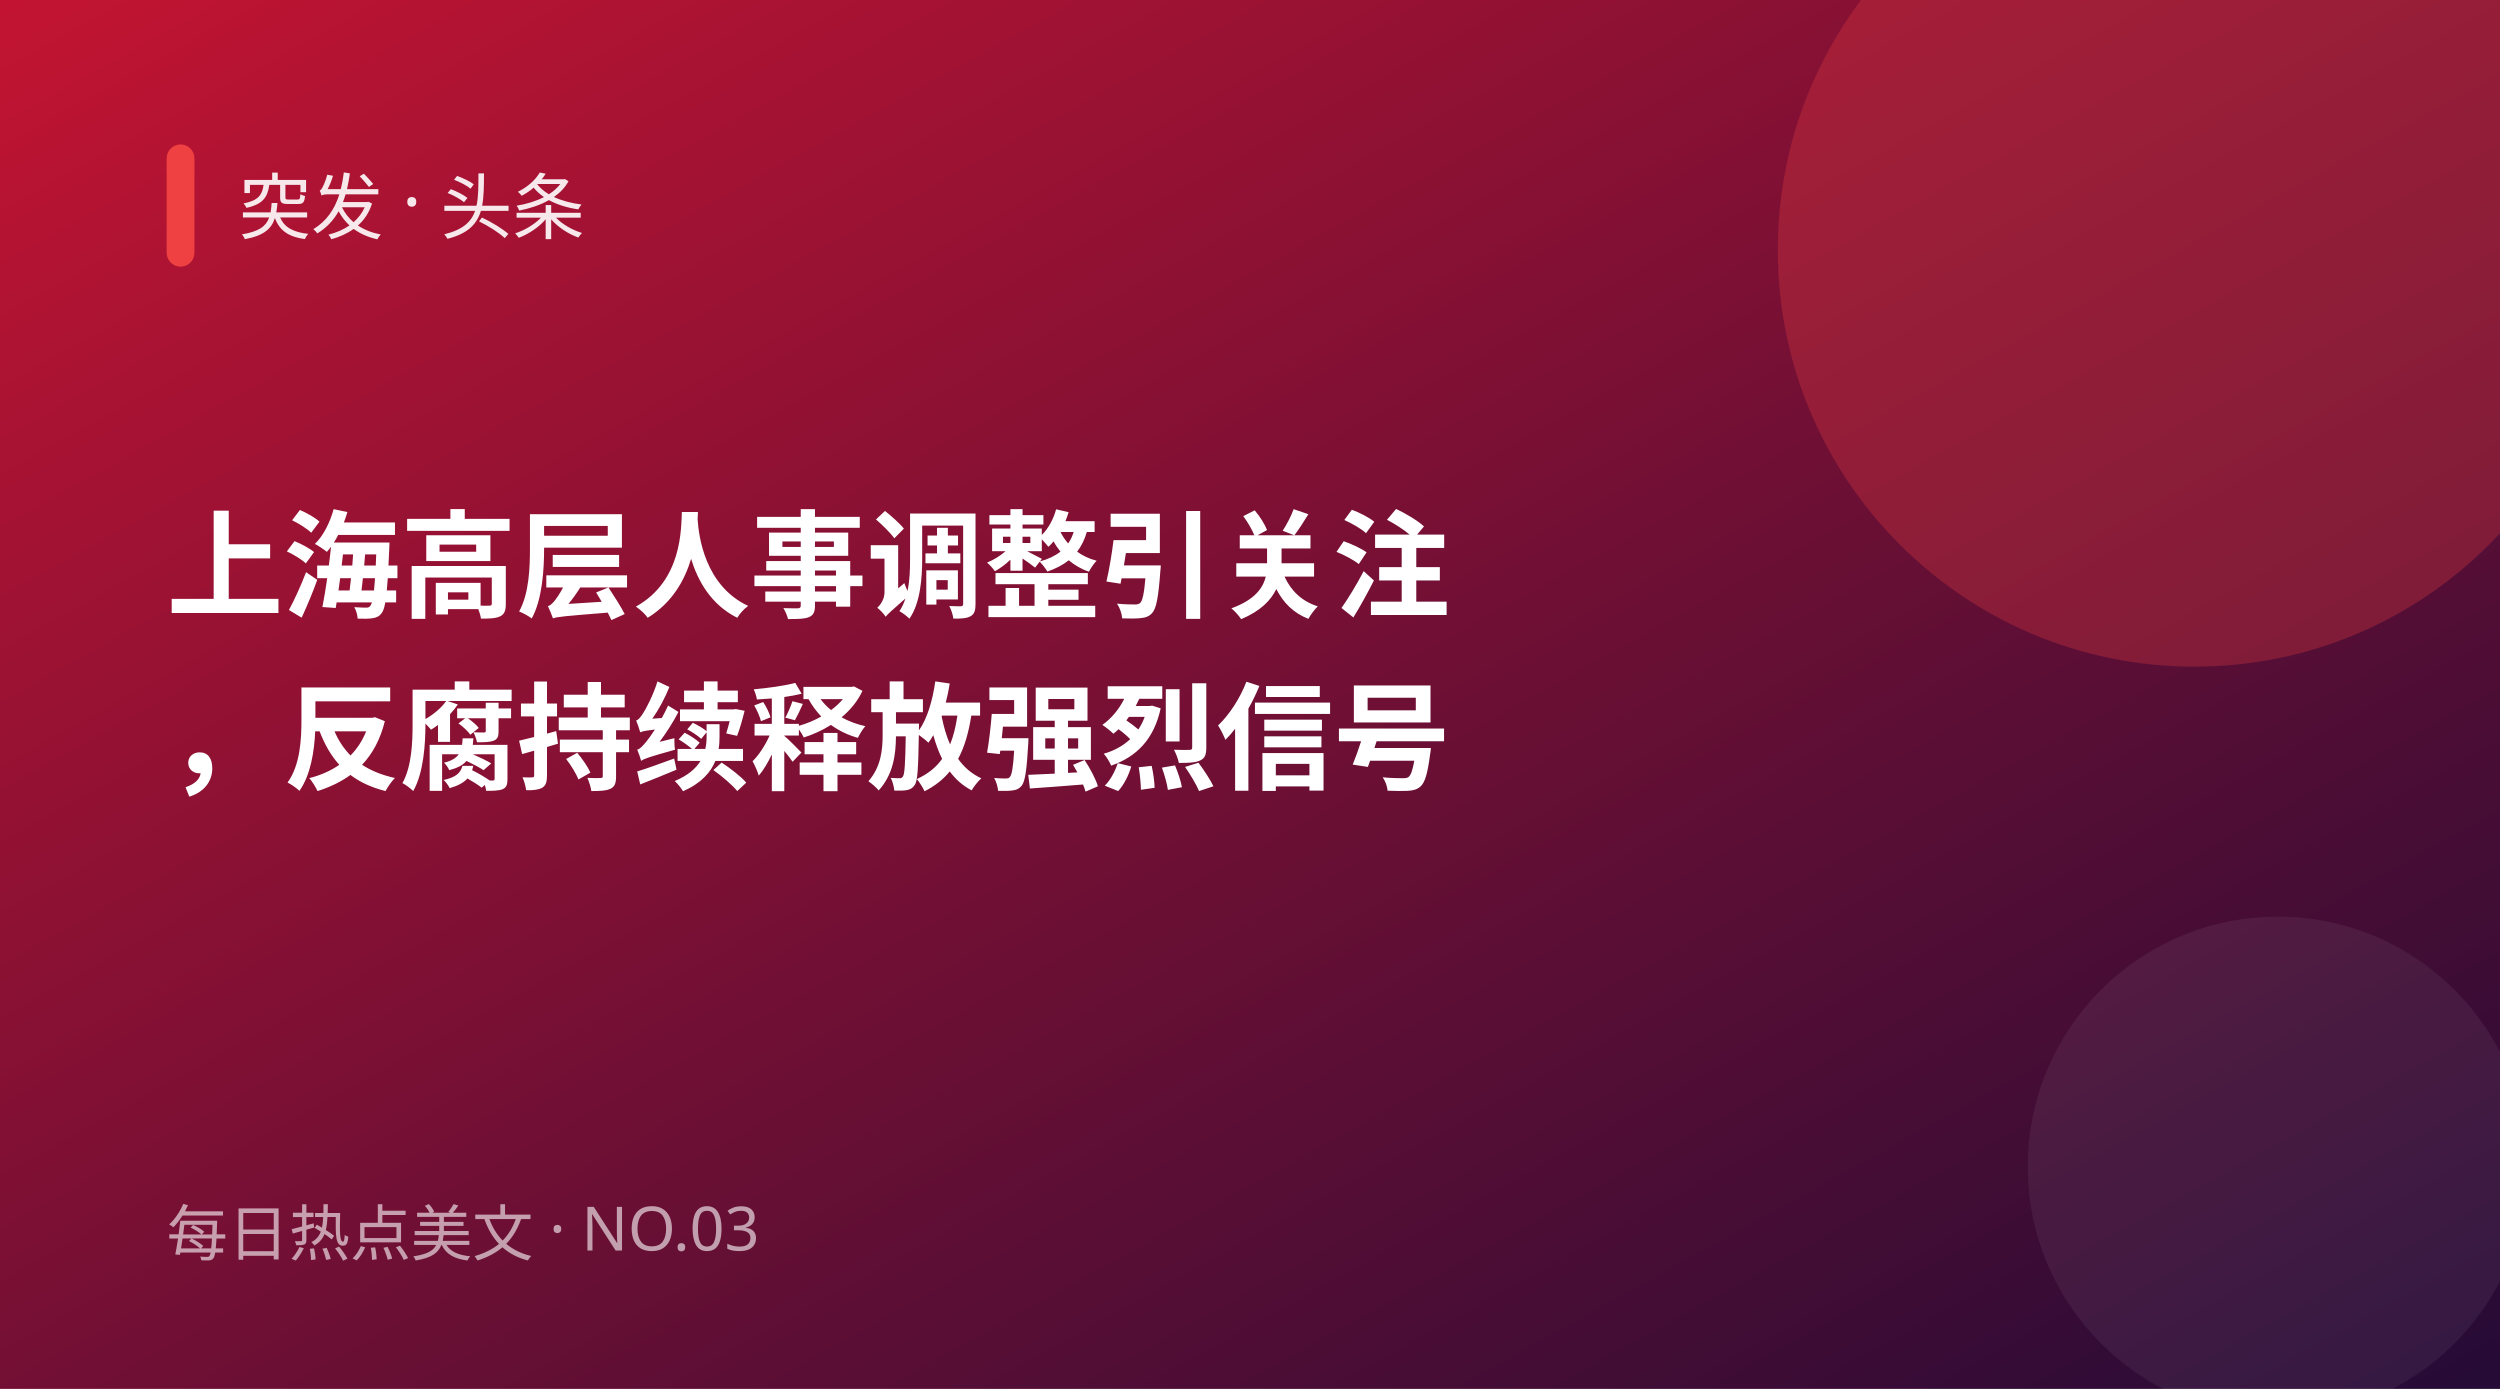
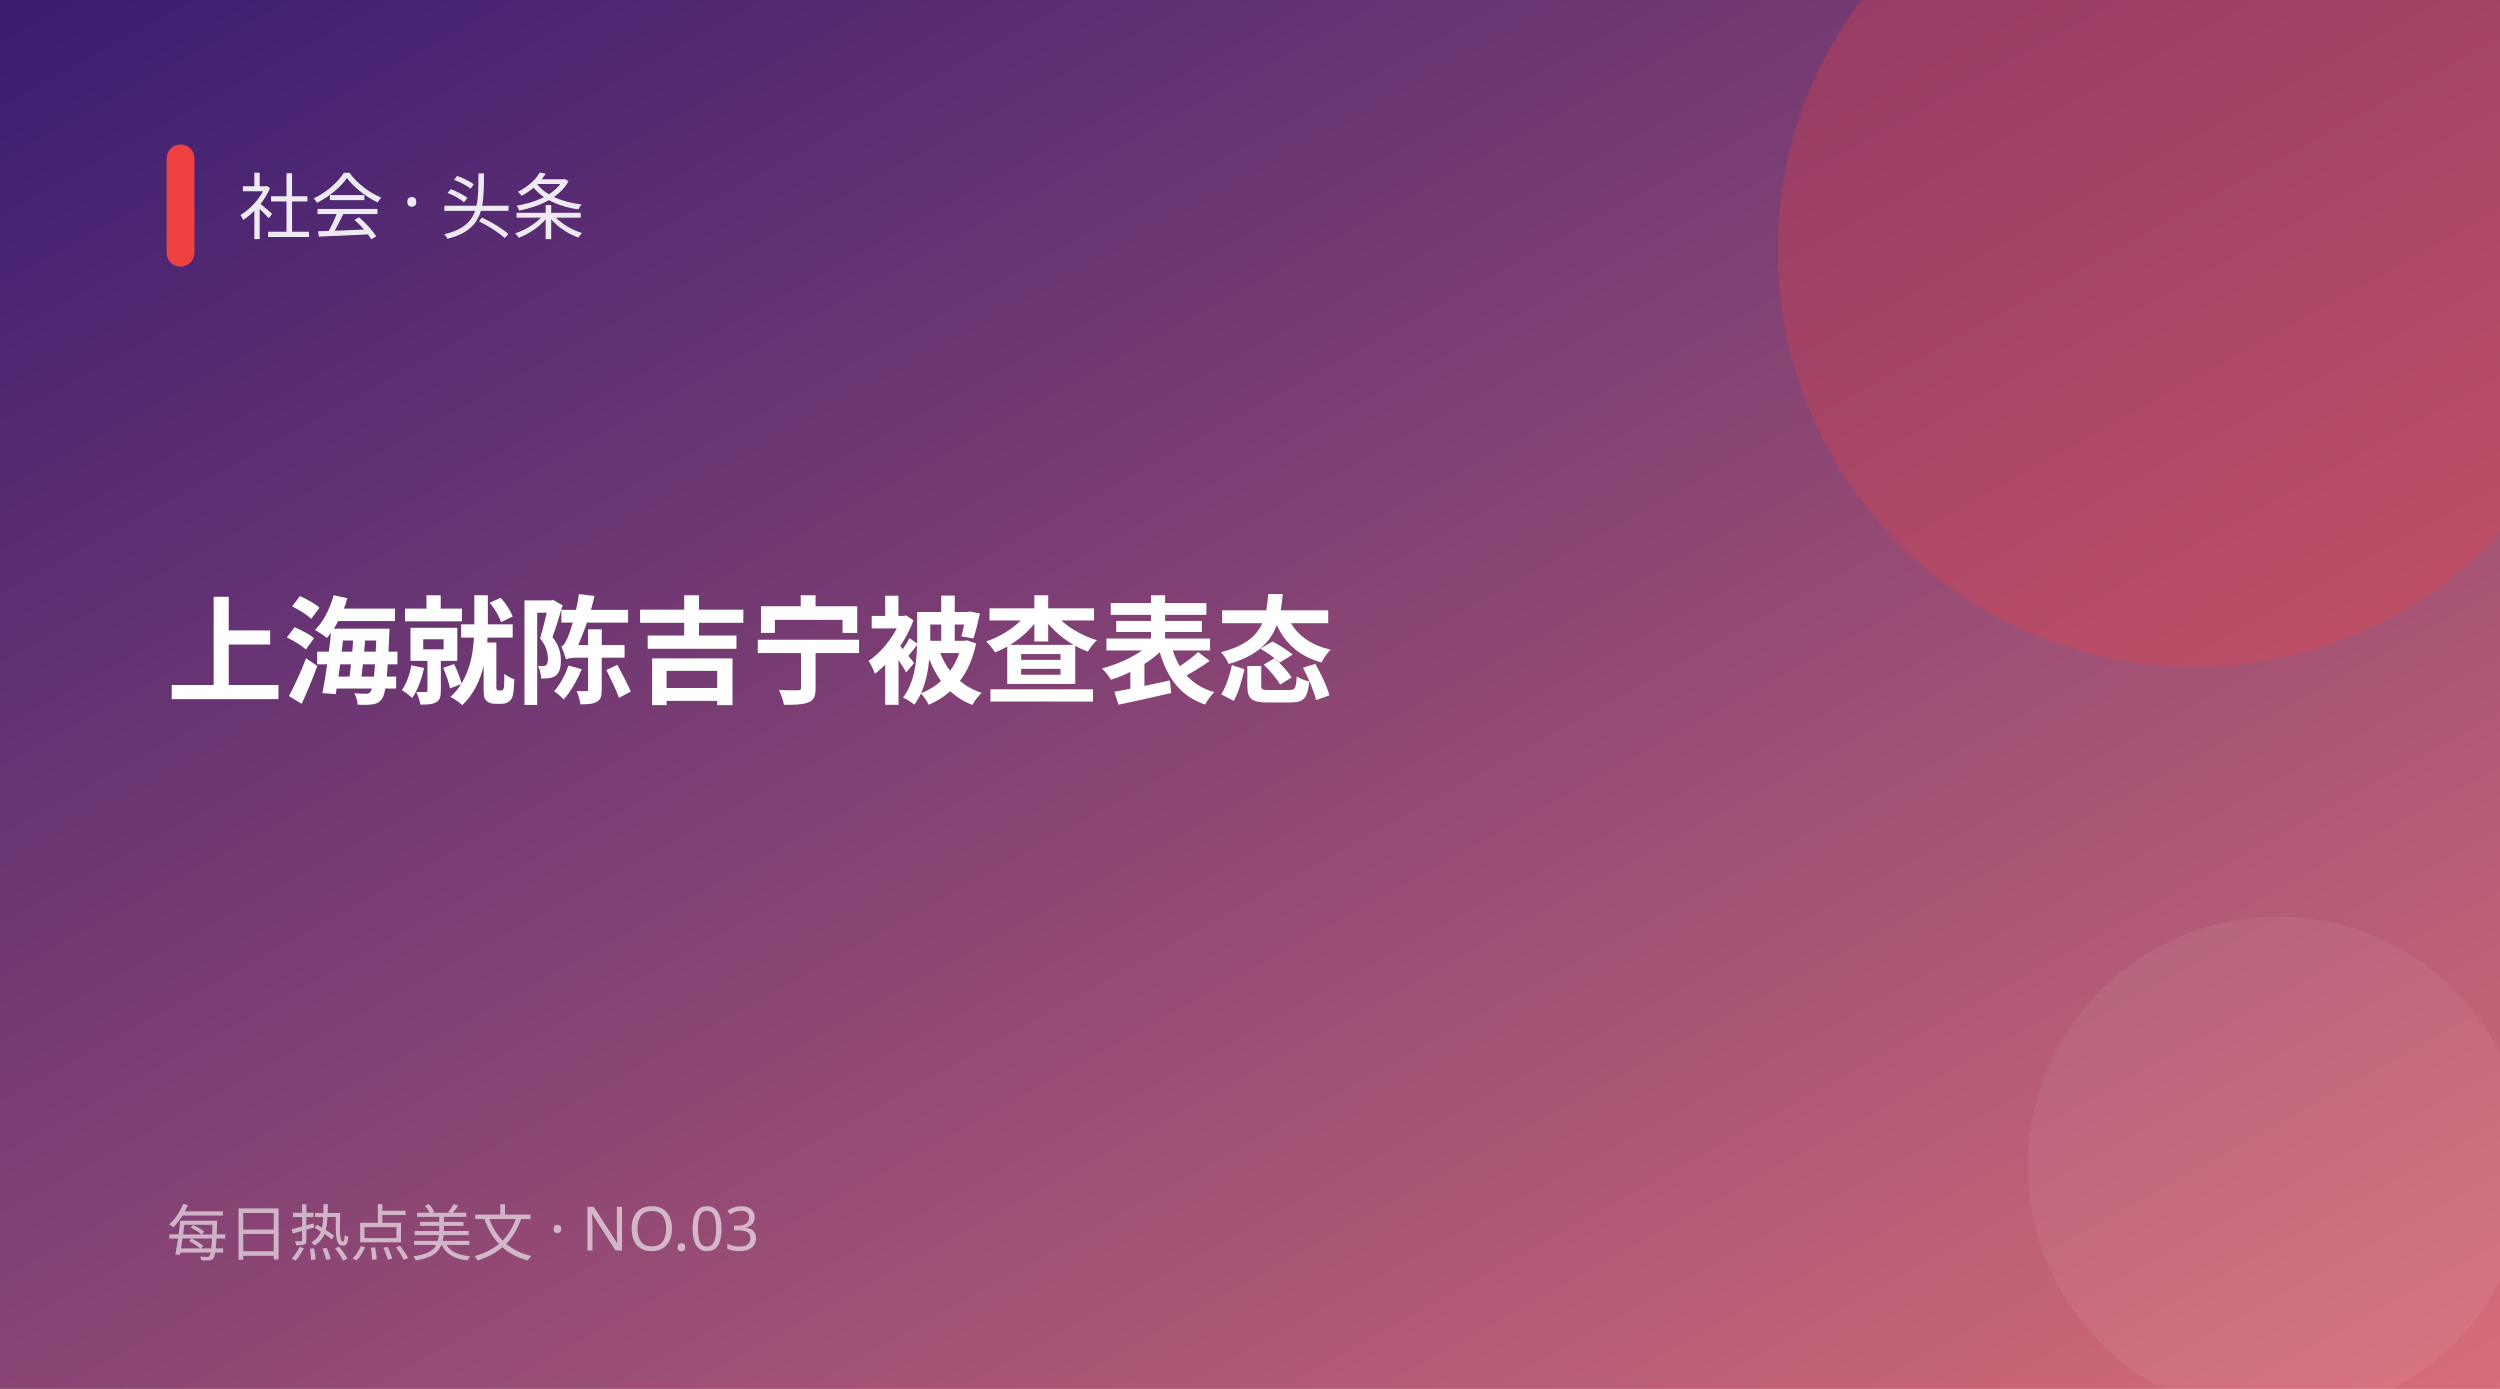
<svg xmlns="http://www.w3.org/2000/svg" width="900" height="500" viewBox="0 0 900 500">
  <defs>
    <linearGradient id="g" x1="0" y1="0" x2="1" y2="1">
-       <stop offset="0" stop-color="#c31432" />
-       <stop offset="1" stop-color="#240b36" />
+       <stop offset="0" stop-color="#3a1c71" />
+       <stop offset="1" stop-color="#d76d77" />
    </linearGradient>
  </defs>
  <rect width="900" height="500" fill="url(#g)" />
  <circle cx="790" cy="90" r="150" fill="#f04142" opacity="0.28" />
  <circle cx="820" cy="420" r="90" fill="#fff" opacity="0.06" />
  <rect x="60" y="52" width="10" height="44" rx="5" fill="#f04142" />
-   <text x="86" y="84" fill="#fff" font-size="26" opacity="0.9" font-family="PingFang SC,Microsoft YaHei,sans-serif">突发 · 头条</text>
-   <text x="60" y="219" fill="#fff" font-size="42" font-weight="700" font-family="PingFang SC,Microsoft YaHei,sans-serif">上海高层人事调整引关注</text>
-   <text x="60" y="281" fill="#fff" font-size="42" font-weight="700" font-family="PingFang SC,Microsoft YaHei,sans-serif">，反腐持续释放强烈信号</text>
+   <text x="86" y="84" fill="#fff" font-size="26" opacity="0.9" font-family="PingFang SC,Microsoft YaHei,sans-serif">社会 · 头条</text>
+   <text x="60" y="250" fill="#fff" font-size="42" font-weight="700" font-family="PingFang SC,Microsoft YaHei,sans-serif">上海就陈吉宁被查表态</text>
  <text x="60" y="452" fill="#fff" font-size="22" opacity="0.6" font-family="PingFang SC,Microsoft YaHei,sans-serif">每日热点美文 · NO.03</text>
</svg>
